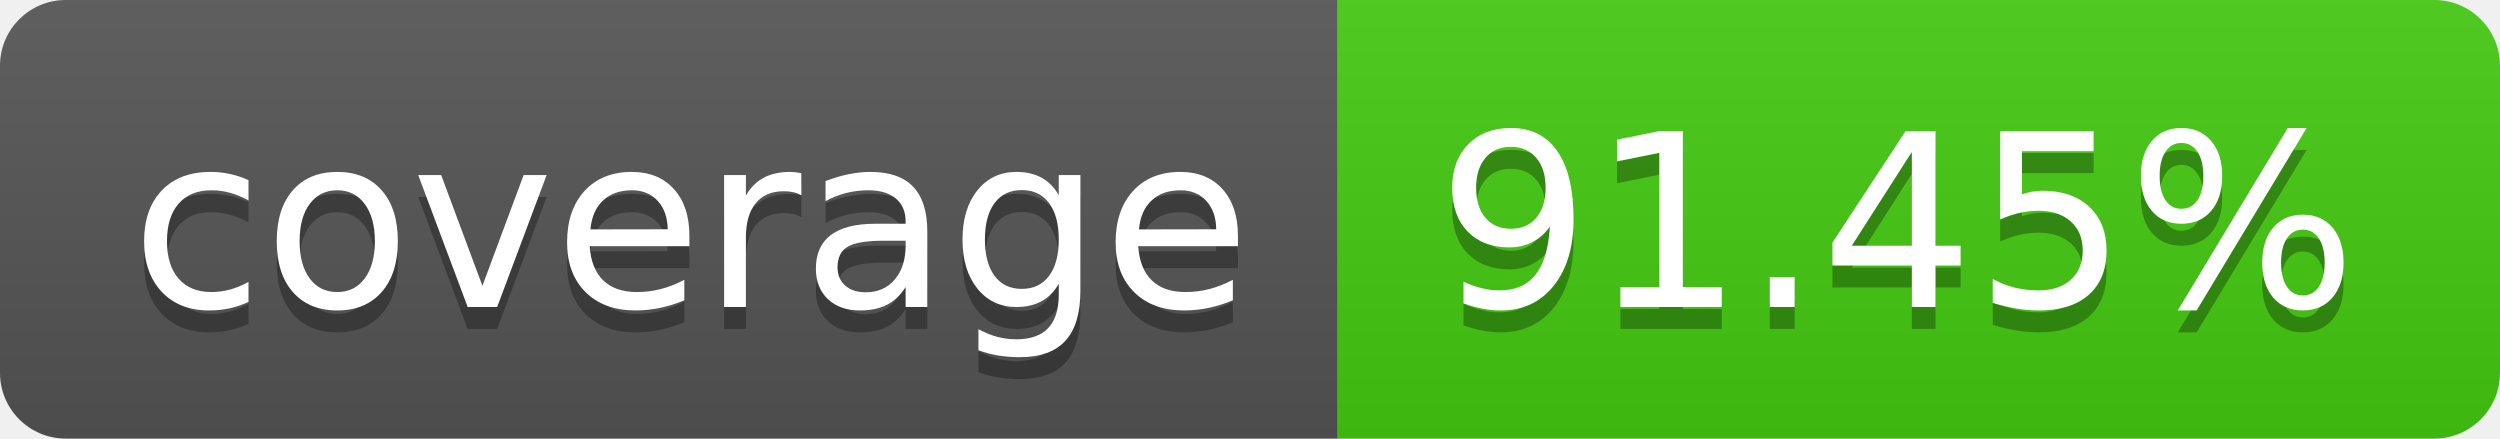
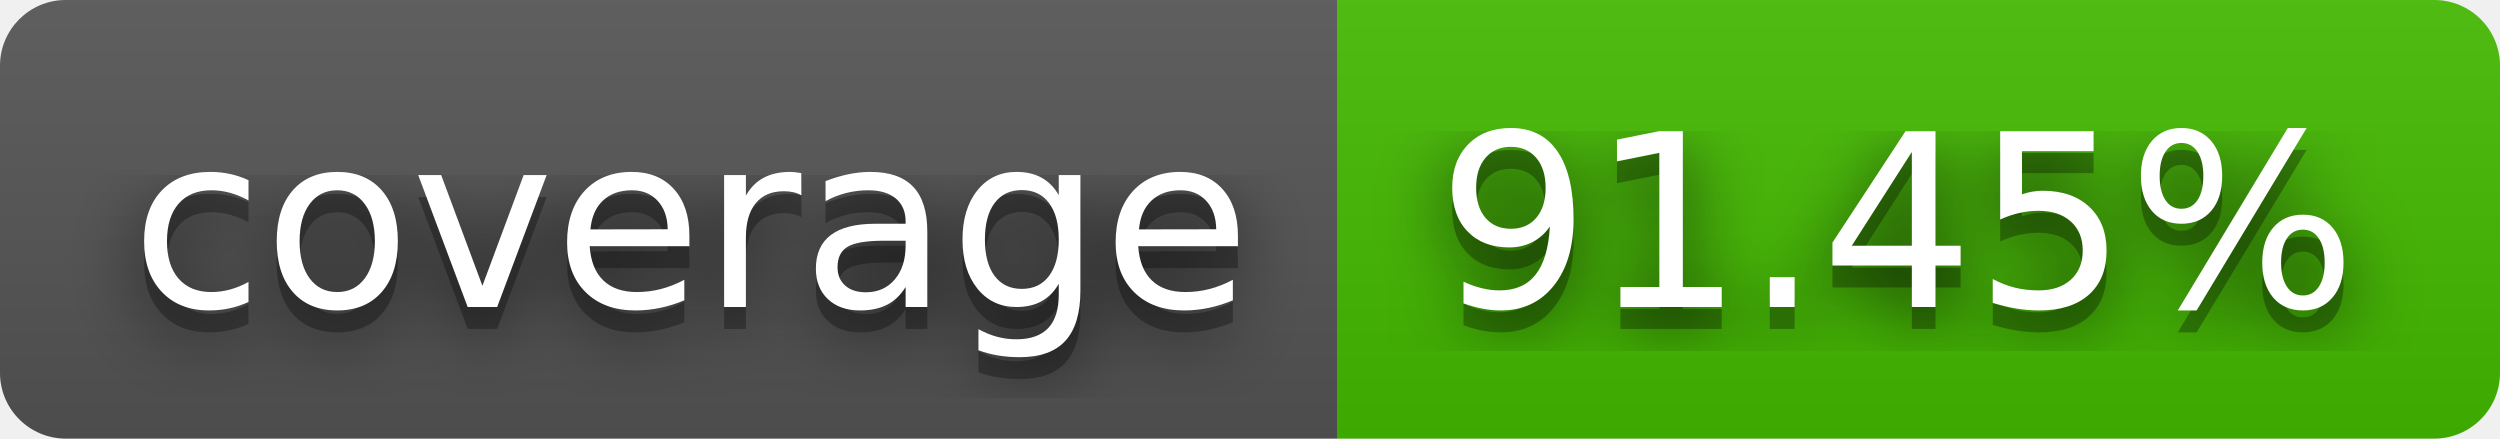
<svg xmlns="http://www.w3.org/2000/svg" width="114" height="20" role="img" aria-label="coverage: 91.45%">
+   <filter id="blur">
+     <feGaussianBlur in="SourceGraphic" stdDeviation="16" />
+   </filter>
  <linearGradient id="s" x2="0" y2="100%">
    <stop offset="0" stop-color="#bbb" stop-opacity=".1" />
    <stop offset="1" stop-opacity=".1" />
  </linearGradient>
  <clipPath id="r">
    <rect width="114" height="20" rx="3" fill="#fff" />
  </clipPath>
  <g clip-path="url(#r)">
    <rect width="61" height="20" fill="#555" />
-     <rect x="61" width="53" height="20" fill="#4c1" />
+     <rect x="61" width="53" height="20" fill="#4b0" />
    <rect width="114" height="20" fill="url(#s)" />
  </g>
  <g fill="#fff" text-anchor="middle" font-family="Verdana,Geneva,DejaVu Sans,sans-serif" text-rendering="geometricPrecision" font-size="110">
+     <text aria-hidden="true" x="315" y="150" fill="#010101" fill-opacity=".80" filter="url(#blur)" transform="scale(.1)" textLength="510">coverage</text>
    <text aria-hidden="true" x="315" y="150" fill="#010101" fill-opacity=".3" transform="scale(.1)" textLength="510">coverage</text>
    <text x="315" y="140" transform="scale(.1)" fill="#fff" textLength="510">coverage</text>
+     <text aria-hidden="true" x="865" y="150" fill="#010101" fill-opacity=".80" filter="url(#blur)" transform="scale(.1)" textLength="430">91.45%</text>
    <text aria-hidden="true" x="865" y="150" fill="#010101" fill-opacity=".3" transform="scale(.1)" textLength="430">91.45%</text>
    <text x="865" y="140" transform="scale(.1)" fill="#fff" textLength="430">91.45%</text>
  </g>
</svg>
